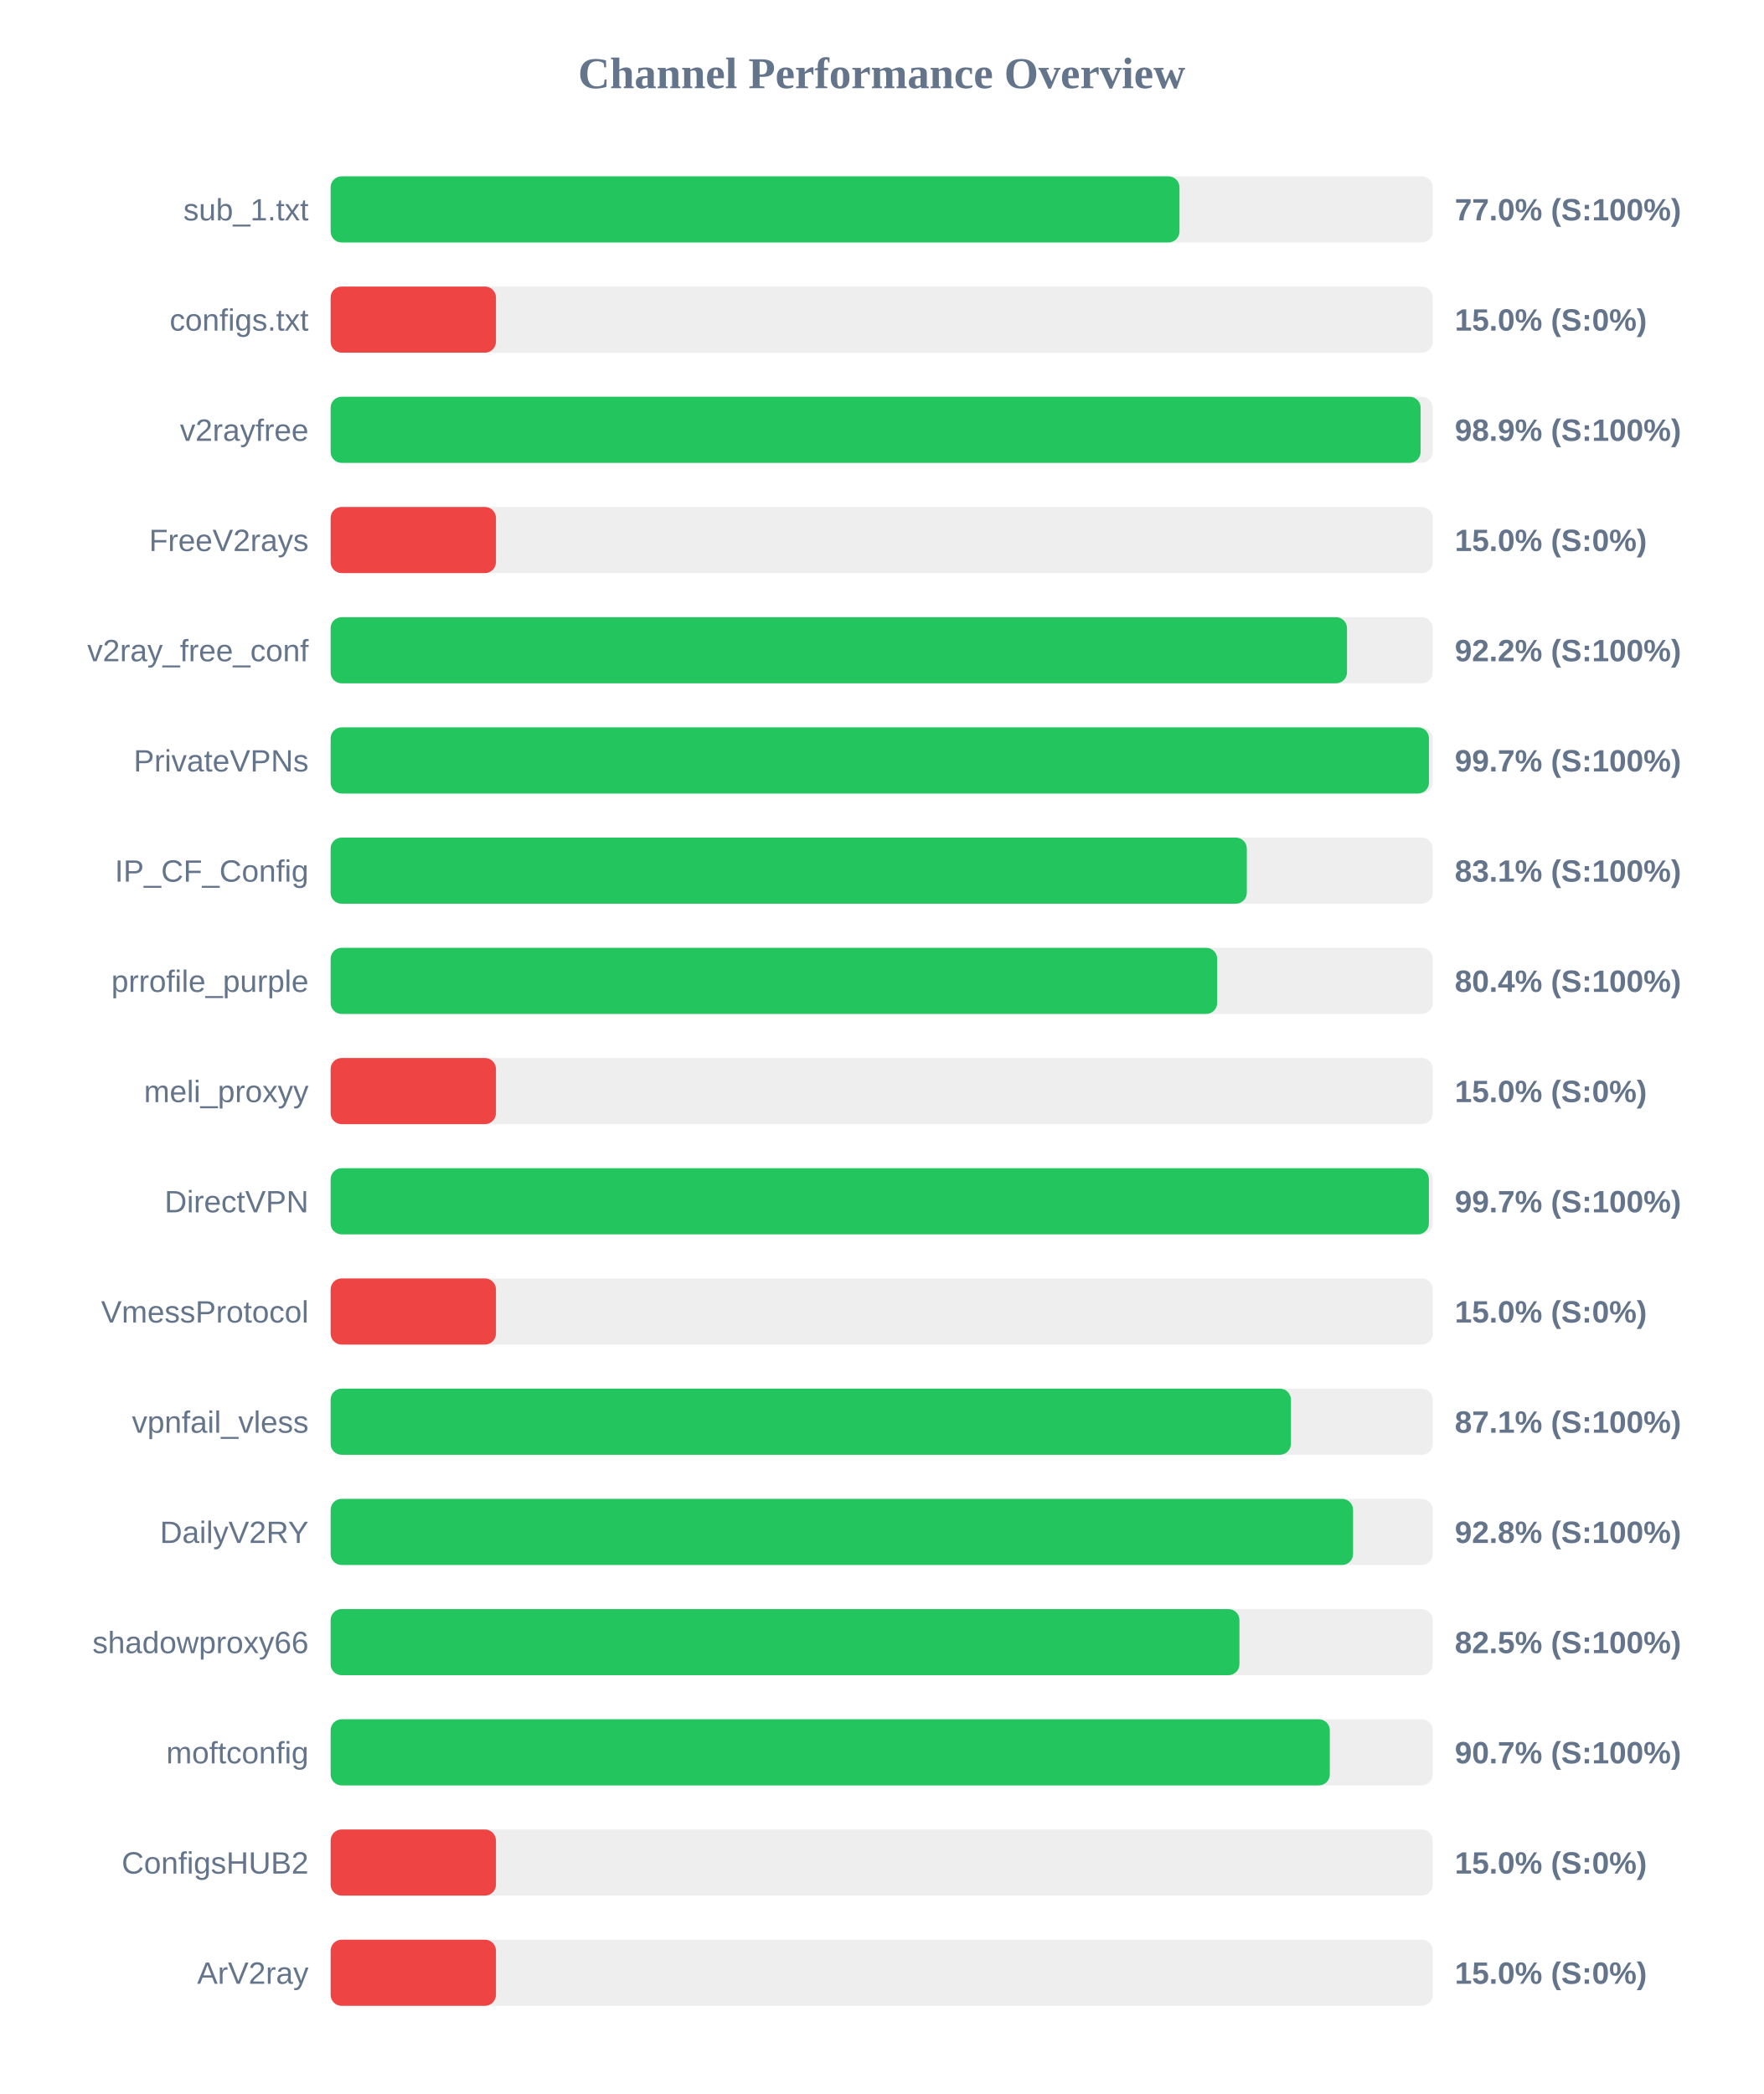
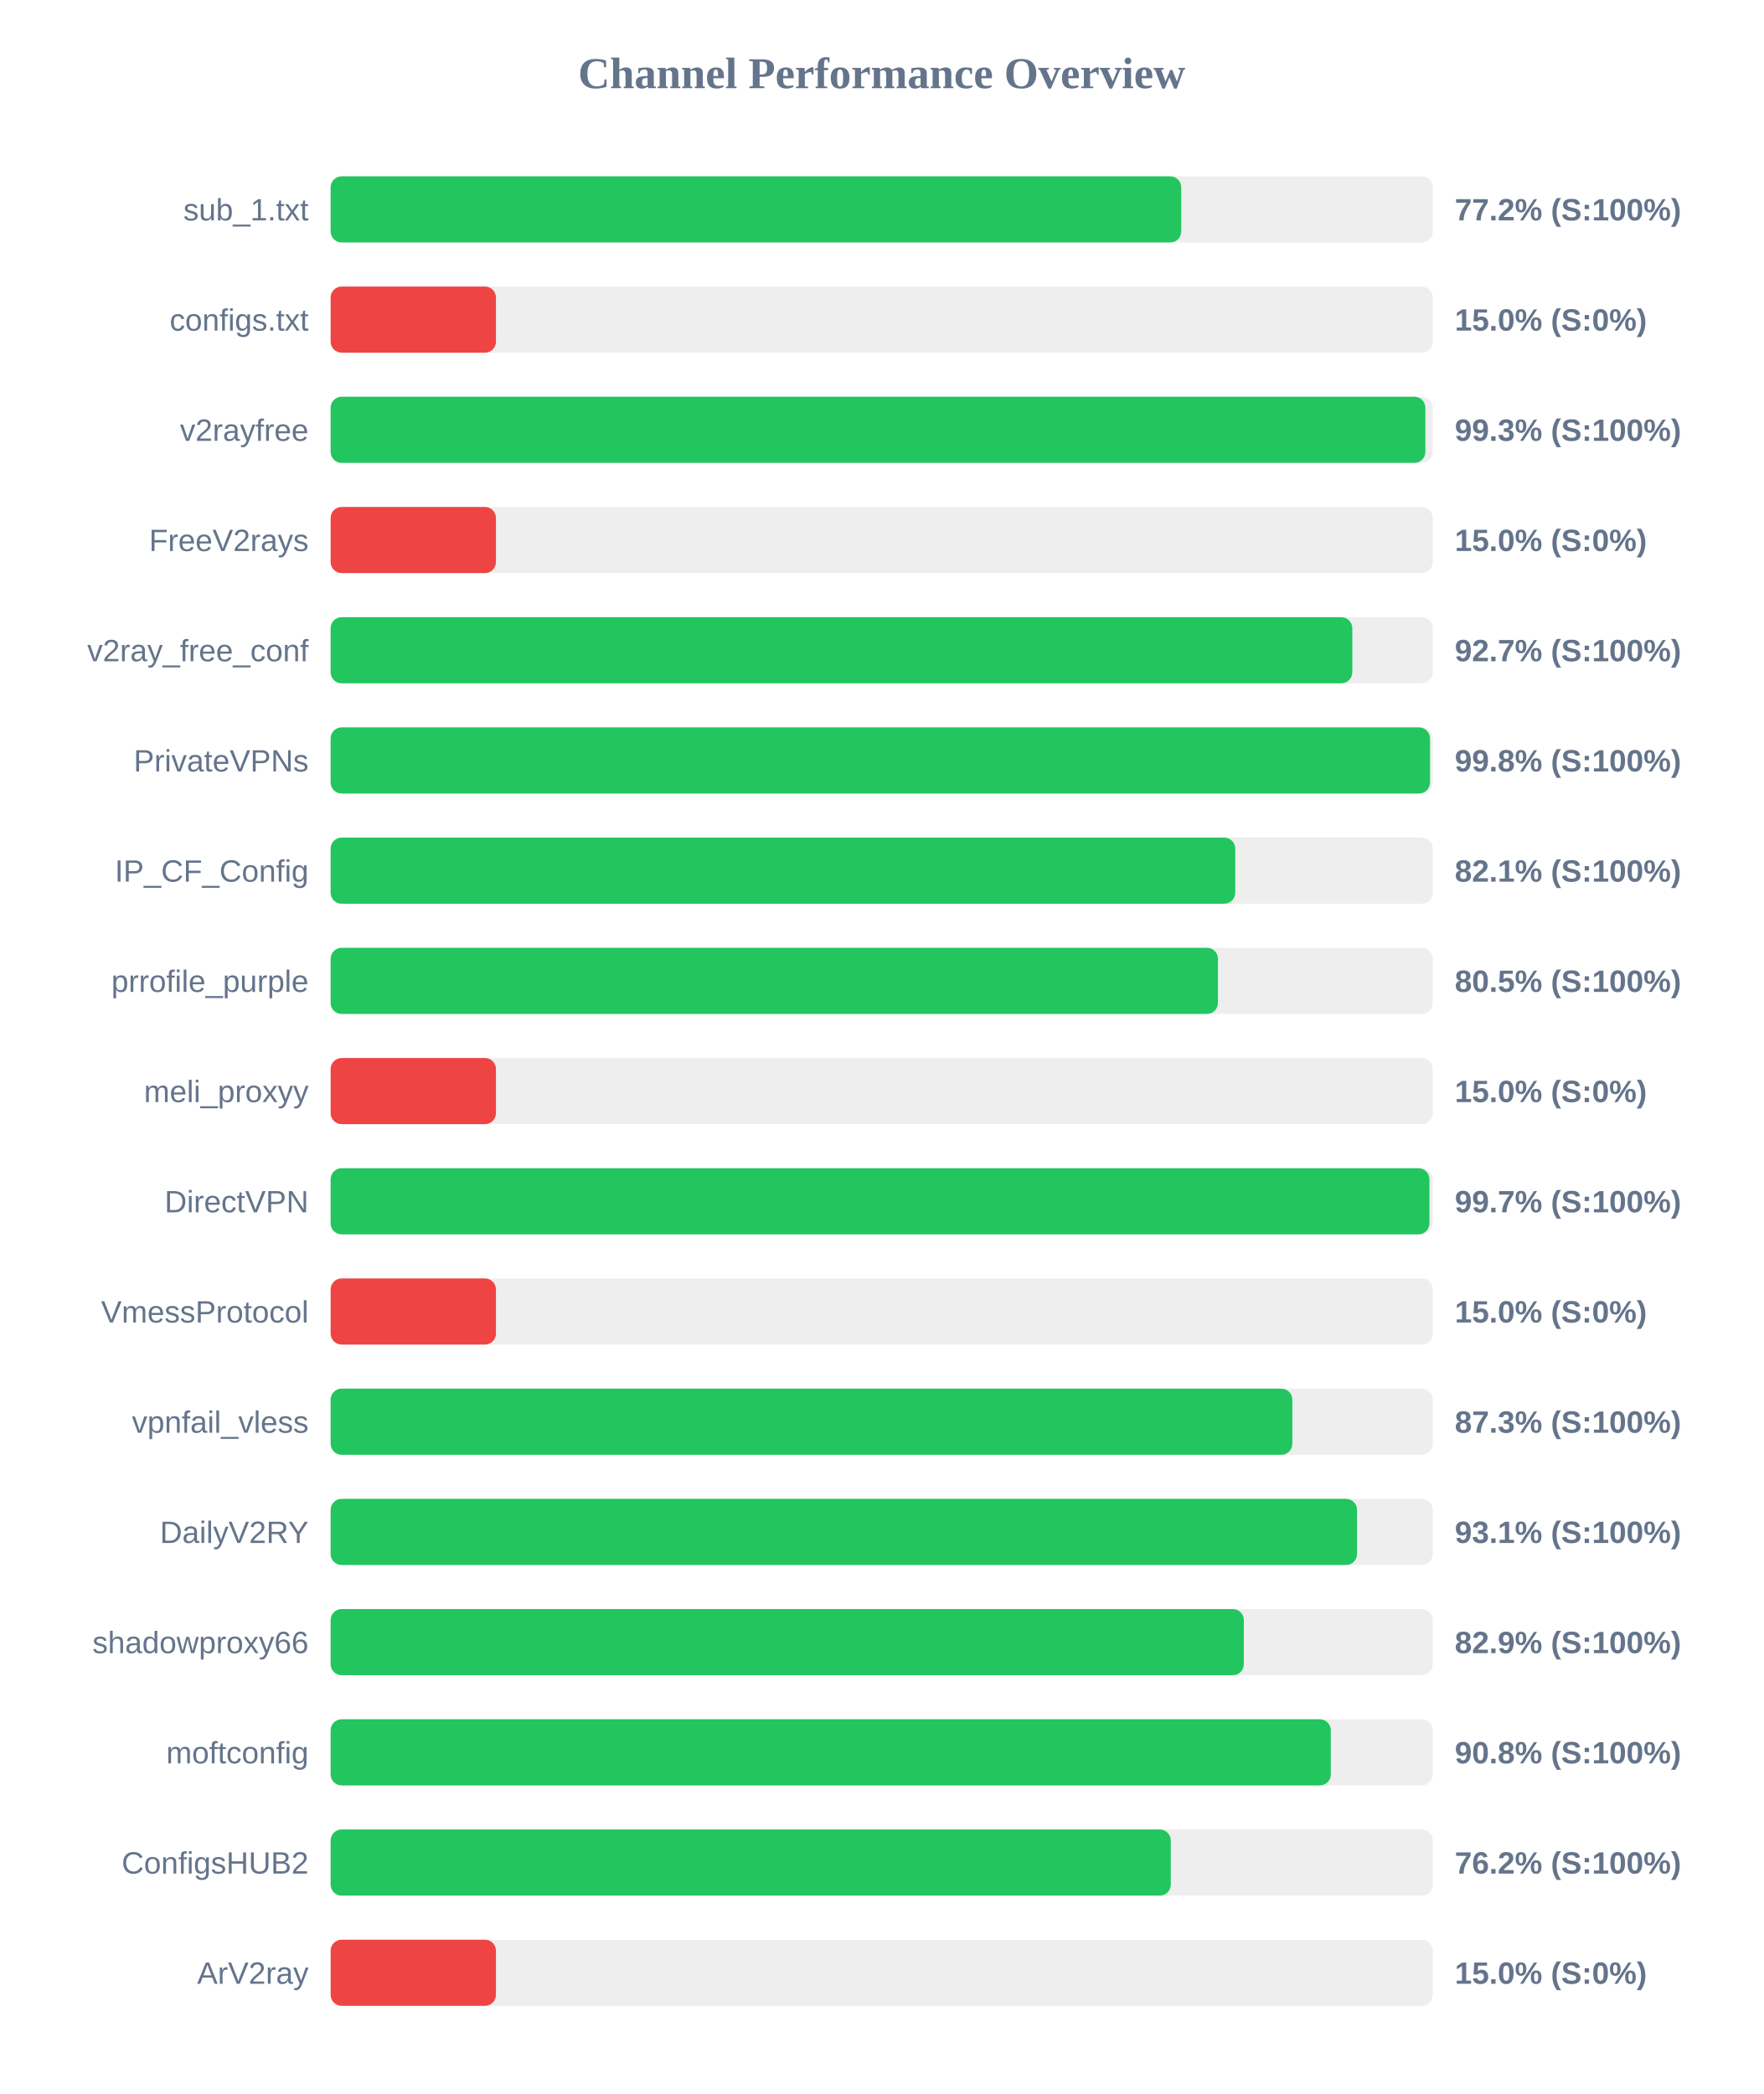
<svg xmlns="http://www.w3.org/2000/svg" width="800" height="950" version="1.1">
  <style>
        .row { font: 14px Arial; fill: #64748b; }
        .score { font: bold 14px Arial; fill: #64748b; }
    </style>
  <text x="400" y="40" text-anchor="middle" font-size="20px" font-weight="bold" fill="#64748b">Channel Performance Overview</text>
  <rect x="150" y="80" width="500" height="30" fill="#eee" rx="5" />
-   <rect x="150" y="80" width="385.1" height="30" fill="#22c55e" rx="5" />
+   <rect x="150" y="80" width="385.9" height="30" fill="#22c55e" rx="5" />
  <text x="140" y="100" text-anchor="end" class="row">sub_1.txt</text>
-   <text x="660" y="100" text-anchor="start" class="score">77.0% (S:100%)</text>
+   <text x="660" y="100" text-anchor="start" class="score">77.2% (S:100%)</text>
  <rect x="150" y="130" width="500" height="30" fill="#eee" rx="5" />
  <rect x="150" y="130" width="75.0" height="30" fill="#ef4444" rx="5" />
  <text x="140" y="150" text-anchor="end" class="row">configs.txt</text>
  <text x="660" y="150" text-anchor="start" class="score">15.0% (S:0%)</text>
  <rect x="150" y="180" width="500" height="30" fill="#eee" rx="5" />
-   <rect x="150" y="180" width="494.5" height="30" fill="#22c55e" rx="5" />
+   <rect x="150" y="180" width="496.65" height="30" fill="#22c55e" rx="5" />
  <text x="140" y="200" text-anchor="end" class="row">v2rayfree</text>
-   <text x="660" y="200" text-anchor="start" class="score">98.9% (S:100%)</text>
+   <text x="660" y="200" text-anchor="start" class="score">99.3% (S:100%)</text>
  <rect x="150" y="230" width="500" height="30" fill="#eee" rx="5" />
  <rect x="150" y="230" width="75.0" height="30" fill="#ef4444" rx="5" />
  <text x="140" y="250" text-anchor="end" class="row">FreeV2rays</text>
  <text x="660" y="250" text-anchor="start" class="score">15.0% (S:0%)</text>
  <rect x="150" y="280" width="500" height="30" fill="#eee" rx="5" />
-   <rect x="150" y="280" width="461.1" height="30" fill="#22c55e" rx="5" />
+   <rect x="150" y="280" width="463.5" height="30" fill="#22c55e" rx="5" />
  <text x="140" y="300" text-anchor="end" class="row">v2ray_free_conf</text>
-   <text x="660" y="300" text-anchor="start" class="score">92.2% (S:100%)</text>
+   <text x="660" y="300" text-anchor="start" class="score">92.7% (S:100%)</text>
  <rect x="150" y="330" width="500" height="30" fill="#eee" rx="5" />
-   <rect x="150" y="330" width="498.3" height="30" fill="#22c55e" rx="5" />
+   <rect x="150" y="330" width="498.75" height="30" fill="#22c55e" rx="5" />
  <text x="140" y="350" text-anchor="end" class="row">PrivateVPNs</text>
-   <text x="660" y="350" text-anchor="start" class="score">99.7% (S:100%)</text>
+   <text x="660" y="350" text-anchor="start" class="score">99.8% (S:100%)</text>
  <rect x="150" y="380" width="500" height="30" fill="#eee" rx="5" />
-   <rect x="150" y="380" width="415.65" height="30" fill="#22c55e" rx="5" />
+   <rect x="150" y="380" width="410.4" height="30" fill="#22c55e" rx="5" />
  <text x="140" y="400" text-anchor="end" class="row">IP_CF_Config</text>
-   <text x="660" y="400" text-anchor="start" class="score">83.1% (S:100%)</text>
+   <text x="660" y="400" text-anchor="start" class="score">82.1% (S:100%)</text>
  <rect x="150" y="430" width="500" height="30" fill="#eee" rx="5" />
-   <rect x="150" y="430" width="402.2" height="30" fill="#22c55e" rx="5" />
+   <rect x="150" y="430" width="402.55" height="30" fill="#22c55e" rx="5" />
  <text x="140" y="450" text-anchor="end" class="row">prrofile_purple</text>
-   <text x="660" y="450" text-anchor="start" class="score">80.4% (S:100%)</text>
+   <text x="660" y="450" text-anchor="start" class="score">80.5% (S:100%)</text>
  <rect x="150" y="480" width="500" height="30" fill="#eee" rx="5" />
  <rect x="150" y="480" width="75.0" height="30" fill="#ef4444" rx="5" />
  <text x="140" y="500" text-anchor="end" class="row">meli_proxyy</text>
  <text x="660" y="500" text-anchor="start" class="score">15.0% (S:0%)</text>
  <rect x="150" y="530" width="500" height="30" fill="#eee" rx="5" />
-   <rect x="150" y="530" width="498.25" height="30" fill="#22c55e" rx="5" />
+   <rect x="150" y="530" width="498.5" height="30" fill="#22c55e" rx="5" />
  <text x="140" y="550" text-anchor="end" class="row">DirectVPN</text>
  <text x="660" y="550" text-anchor="start" class="score">99.7% (S:100%)</text>
  <rect x="150" y="580" width="500" height="30" fill="#eee" rx="5" />
  <rect x="150" y="580" width="75.0" height="30" fill="#ef4444" rx="5" />
  <text x="140" y="600" text-anchor="end" class="row">VmessProtocol</text>
  <text x="660" y="600" text-anchor="start" class="score">15.0% (S:0%)</text>
  <rect x="150" y="630" width="500" height="30" fill="#eee" rx="5" />
-   <rect x="150" y="630" width="435.65" height="30" fill="#22c55e" rx="5" />
+   <rect x="150" y="630" width="436.3" height="30" fill="#22c55e" rx="5" />
  <text x="140" y="650" text-anchor="end" class="row">vpnfail_vless</text>
-   <text x="660" y="650" text-anchor="start" class="score">87.1% (S:100%)</text>
+   <text x="660" y="650" text-anchor="start" class="score">87.3% (S:100%)</text>
  <rect x="150" y="680" width="500" height="30" fill="#eee" rx="5" />
-   <rect x="150" y="680" width="463.85" height="30" fill="#22c55e" rx="5" />
+   <rect x="150" y="680" width="465.65" height="30" fill="#22c55e" rx="5" />
  <text x="140" y="700" text-anchor="end" class="row">DailyV2RY</text>
-   <text x="660" y="700" text-anchor="start" class="score">92.8% (S:100%)</text>
+   <text x="660" y="700" text-anchor="start" class="score">93.1% (S:100%)</text>
  <rect x="150" y="730" width="500" height="30" fill="#eee" rx="5" />
-   <rect x="150" y="730" width="412.3" height="30" fill="#22c55e" rx="5" />
+   <rect x="150" y="730" width="414.3" height="30" fill="#22c55e" rx="5" />
  <text x="140" y="750" text-anchor="end" class="row">shadowproxy66</text>
-   <text x="660" y="750" text-anchor="start" class="score">82.5% (S:100%)</text>
+   <text x="660" y="750" text-anchor="start" class="score">82.9% (S:100%)</text>
  <rect x="150" y="780" width="500" height="30" fill="#eee" rx="5" />
-   <rect x="150" y="780" width="453.3" height="30" fill="#22c55e" rx="5" />
+   <rect x="150" y="780" width="453.75" height="30" fill="#22c55e" rx="5" />
  <text x="140" y="800" text-anchor="end" class="row">moftconfig</text>
-   <text x="660" y="800" text-anchor="start" class="score">90.7% (S:100%)</text>
+   <text x="660" y="800" text-anchor="start" class="score">90.8% (S:100%)</text>
  <rect x="150" y="830" width="500" height="30" fill="#eee" rx="5" />
-   <rect x="150" y="830" width="75.0" height="30" fill="#ef4444" rx="5" />
+   <rect x="150" y="830" width="381.15" height="30" fill="#22c55e" rx="5" />
  <text x="140" y="850" text-anchor="end" class="row">ConfigsHUB2</text>
-   <text x="660" y="850" text-anchor="start" class="score">15.0% (S:0%)</text>
+   <text x="660" y="850" text-anchor="start" class="score">76.2% (S:100%)</text>
  <rect x="150" y="880" width="500" height="30" fill="#eee" rx="5" />
  <rect x="150" y="880" width="75.0" height="30" fill="#ef4444" rx="5" />
  <text x="140" y="900" text-anchor="end" class="row">ArV2ray</text>
  <text x="660" y="900" text-anchor="start" class="score">15.0% (S:0%)</text>
</svg>
